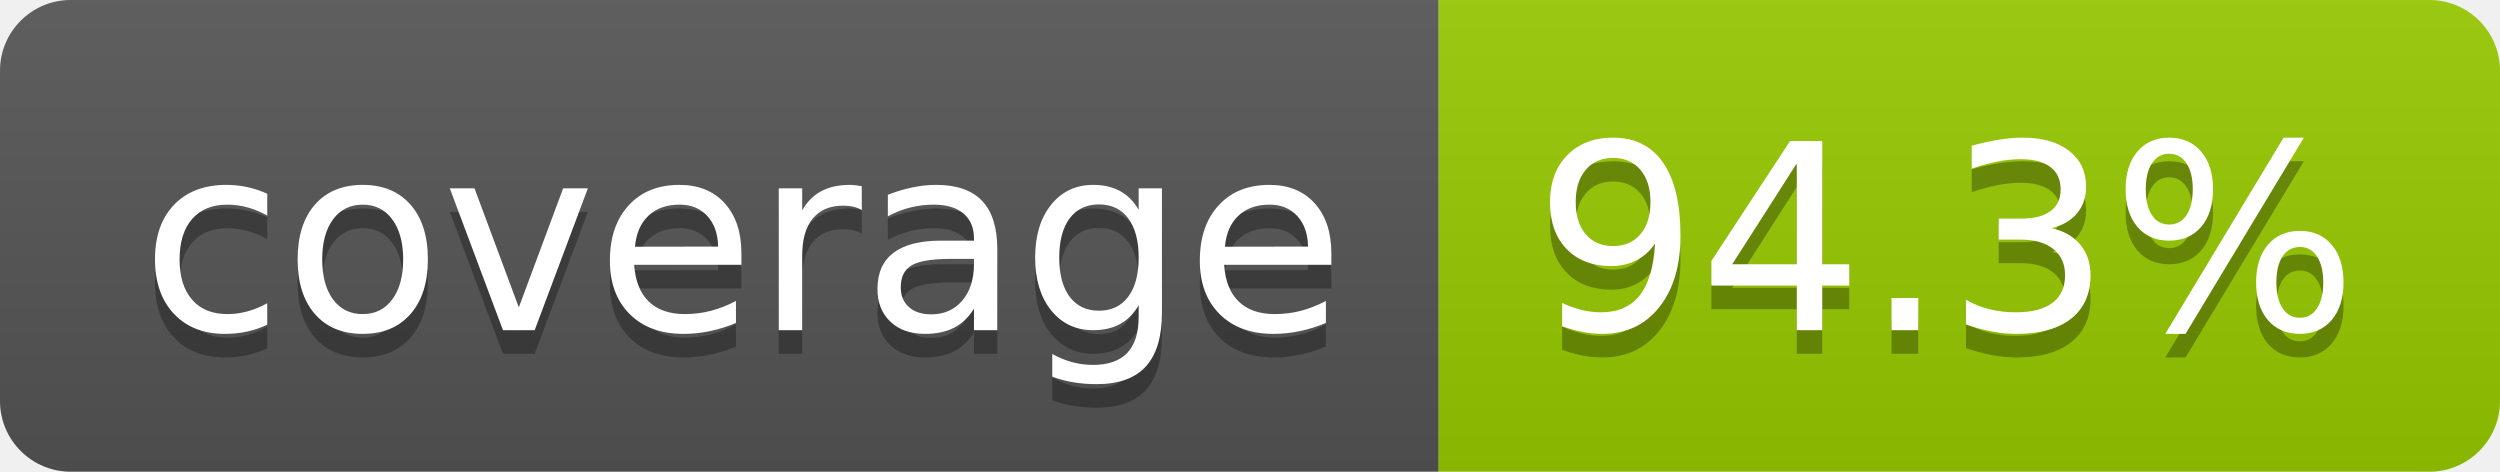
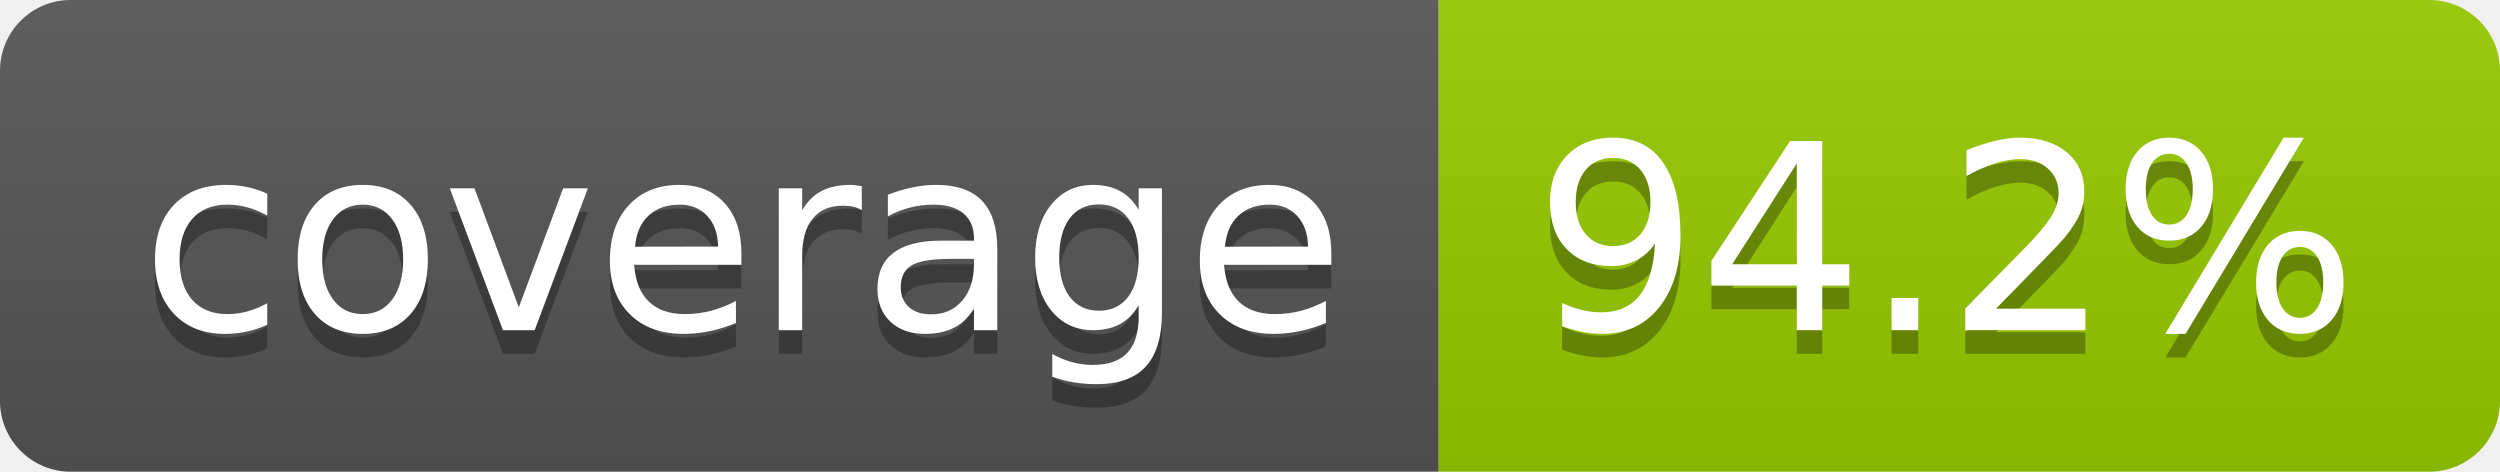
- <svg xmlns="http://www.w3.org/2000/svg" width="106" height="20" role="img" aria-label="coverage: 94.3%">
+ <svg xmlns="http://www.w3.org/2000/svg" width="106" height="20" role="img" aria-label="coverage: 94.2%">
  <linearGradient id="s" x2="0" y2="100%">
    <stop offset="0" stop-color="#bbb" stop-opacity=".1" />
    <stop offset="1" stop-opacity=".1" />
  </linearGradient>
  <clipPath id="r">
    <rect width="106" height="20" rx="3" fill="#fff" />
  </clipPath>
  <g clip-path="url(#r)">
    <rect width="61" height="20" fill="#555" />
    <rect x="61" width="45" height="20" fill="#97ca00" />
    <rect width="106" height="20" fill="url(#s)" />
  </g>
  <g fill="#fff" text-anchor="middle" font-family="Verdana,Geneva,DejaVu Sans,sans-serif" text-rendering="geometricPrecision" font-size="110">
    <text aria-hidden="true" x="315" y="150" fill="#010101" fill-opacity=".3" transform="scale(.1)" textLength="510">coverage</text>
    <text x="315" y="140" transform="scale(.1)" fill="#fff" textLength="510">coverage</text>
-     <text aria-hidden="true" x="825" y="150" fill="#010101" fill-opacity=".3" transform="scale(.1)" textLength="350">94.3%</text>
-     <text x="825" y="140" transform="scale(.1)" fill="#fff" textLength="350">94.3%</text>
+     <text aria-hidden="true" x="825" y="150" fill="#010101" fill-opacity=".3" transform="scale(.1)" textLength="350">94.2%</text>
+     <text x="825" y="140" transform="scale(.1)" fill="#fff" textLength="350">94.2%</text>
  </g>
</svg>
